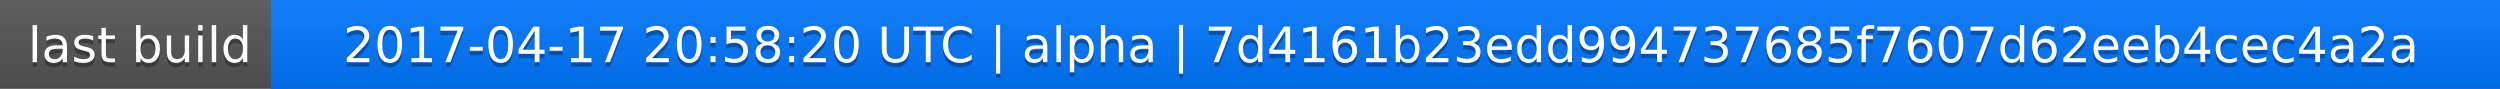
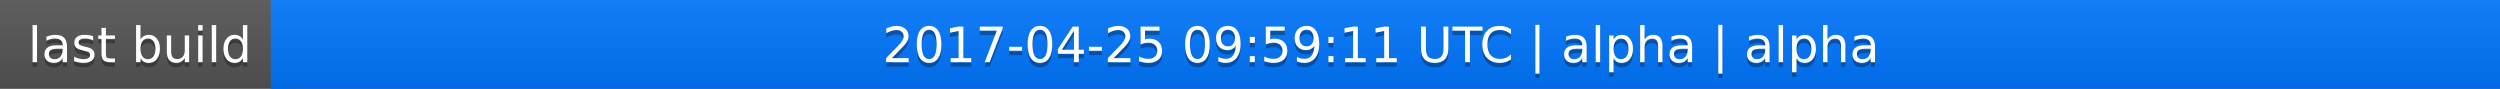
<svg xmlns="http://www.w3.org/2000/svg" width="563" height="20">
  <linearGradient id="a" x2="0" y2="100%">
    <stop offset="0" stop-color="#bbb" stop-opacity=".1" />
    <stop offset="1" stop-opacity=".1" />
  </linearGradient>
  <rect rx="0" width="563" height="20" fill="#555" />
  <rect rx="0" x="61" width="502" height="20" fill="#07f" />
  <path fill="#07f" d="M61 0h4v20h-4z" />
  <rect rx="0" width="563" height="20" fill="url(#a)" />
  <g fill="#fff" text-anchor="middle" font-family="DejaVu Sans,Verdana,Geneva,sans-serif" font-size="11">
    <text x="31.5" y="15" fill="#010101" fill-opacity=".3">last build</text>
    <text x="31.5" y="14">last build</text>
-     <text x="311" y="15" fill="#010101" fill-opacity=".3">2017-04-17 20:58:20 UTC | alpha | 7d4161b23edd994737685f7607d62eeb4cec4a2a</text>
-     <text x="311" y="14">2017-04-17 20:58:20 UTC | alpha | 7d4161b23edd994737685f7607d62eeb4cec4a2a</text>
+     <text x="311" y="15" fill="#010101" fill-opacity=".3">2017-04-25 09:59:11 UTC | alpha | alpha</text>
+     <text x="311" y="14">2017-04-25 09:59:11 UTC | alpha | alpha</text>
  </g>
</svg>
